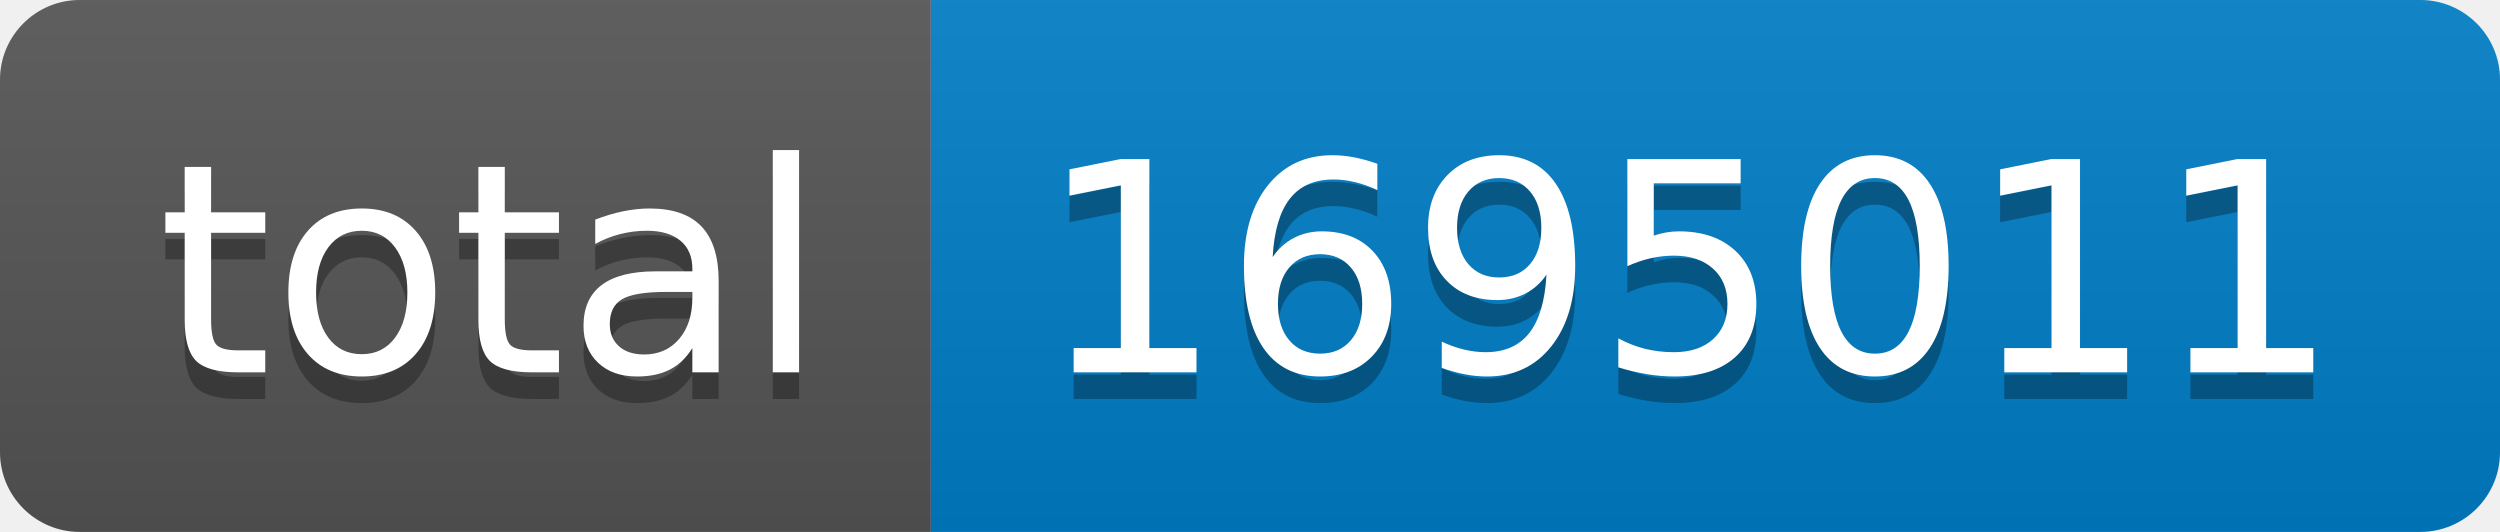
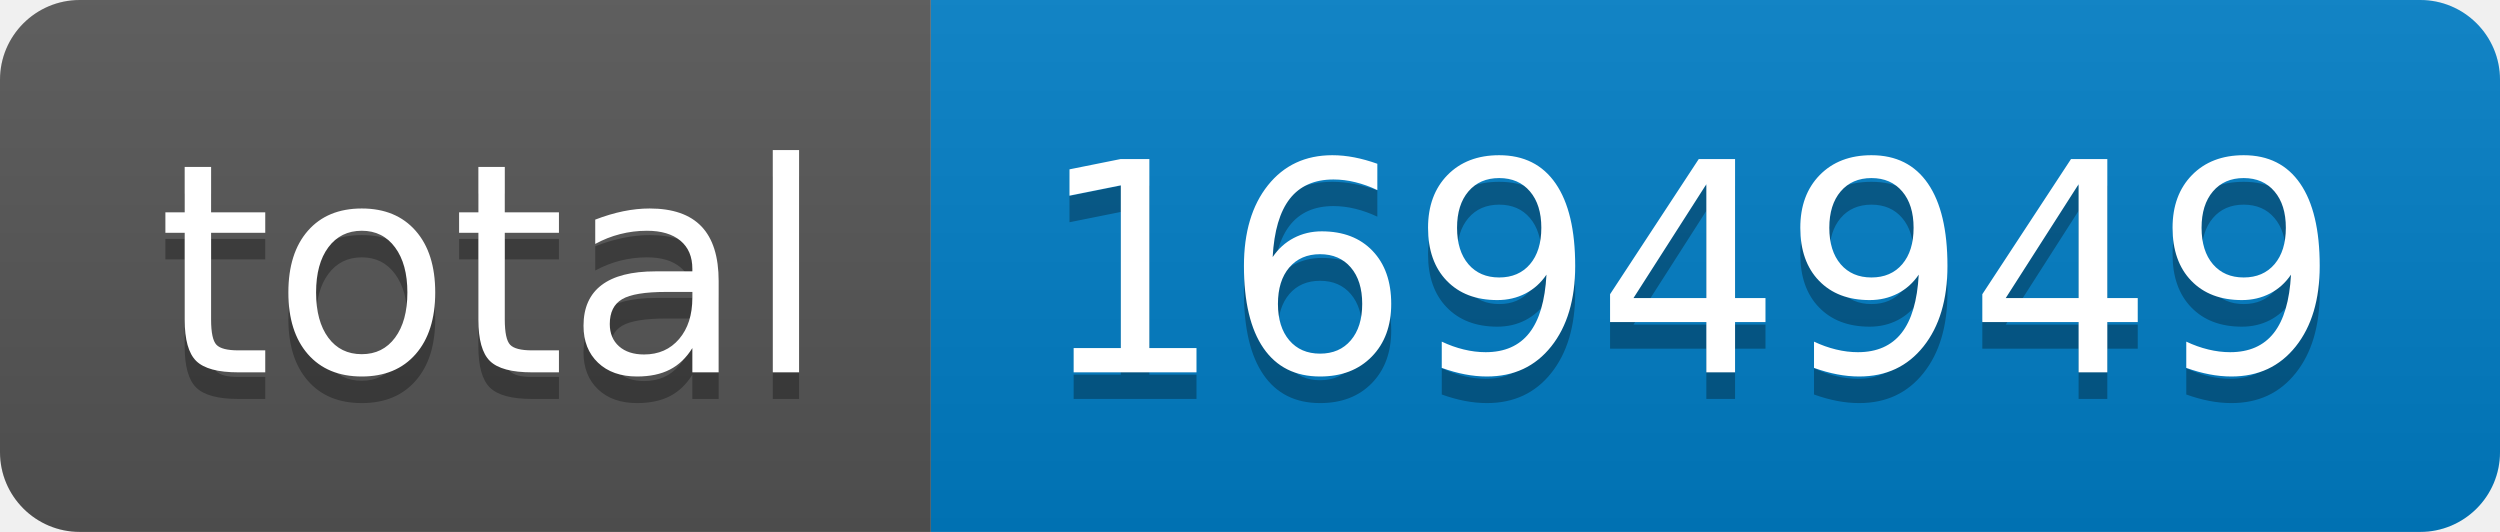
- <svg xmlns="http://www.w3.org/2000/svg" width="94" height="20" role="img" aria-label="total: 1695011">
+ <svg xmlns="http://www.w3.org/2000/svg" width="94" height="20" role="img" aria-label="total: 1694949">
  <linearGradient id="s" x2="0" y2="100%">
    <stop offset="0" stop-color="#bbb" stop-opacity=".1" />
    <stop offset="1" stop-opacity=".1" />
  </linearGradient>
  <clipPath id="r">
    <rect width="94" height="20" rx="3" fill="#fff" />
  </clipPath>
  <g clip-path="url(#r)">
    <rect width="35" height="20" fill="#555" />
    <rect x="35" width="59" height="20" fill="#007ec6" />
    <rect width="94" height="20" fill="url(#s)" />
  </g>
  <g fill="#fff" text-anchor="middle" font-family="Verdana,Geneva,DejaVu Sans,sans-serif" text-rendering="geometricPrecision" font-size="110">
    <text aria-hidden="true" x="185" y="150" fill="#010101" fill-opacity=".3" transform="scale(.1)" textLength="250">total</text>
    <text x="185" y="140" transform="scale(.1)" fill="#fff" textLength="250">total</text>
-     <text aria-hidden="true" x="635" y="150" fill="#010101" fill-opacity=".3" transform="scale(.1)" textLength="490">1695011</text>
-     <text x="635" y="140" transform="scale(.1)" fill="#fff" textLength="490">1695011</text>
+     <text aria-hidden="true" x="635" y="150" fill="#010101" fill-opacity=".3" transform="scale(.1)" textLength="490">1694949</text>
+     <text x="635" y="140" transform="scale(.1)" fill="#fff" textLength="490">1694949</text>
  </g>
</svg>
